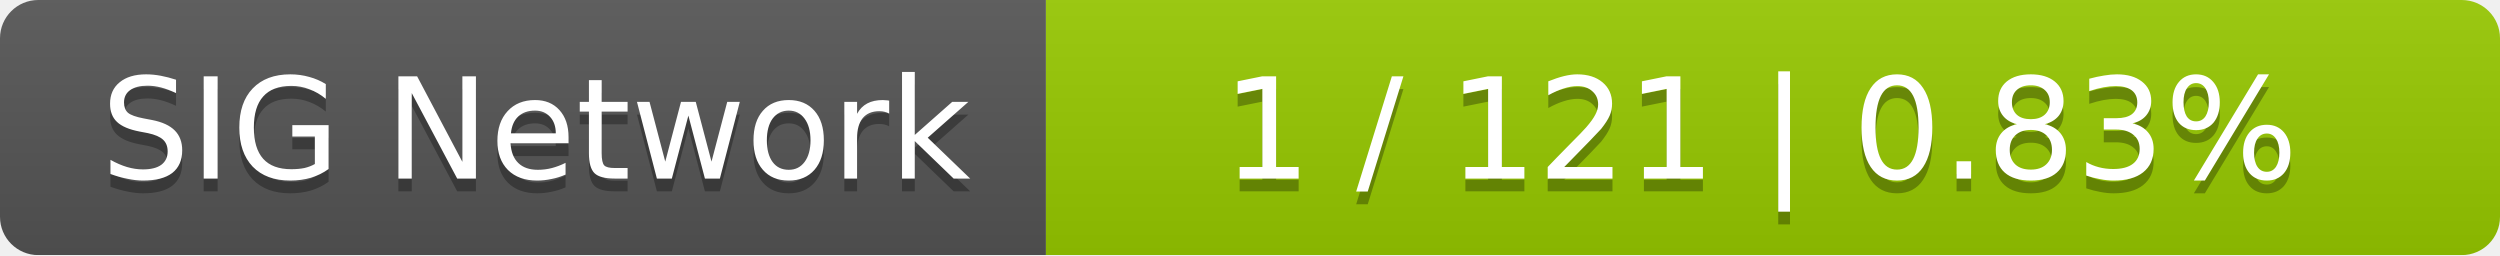
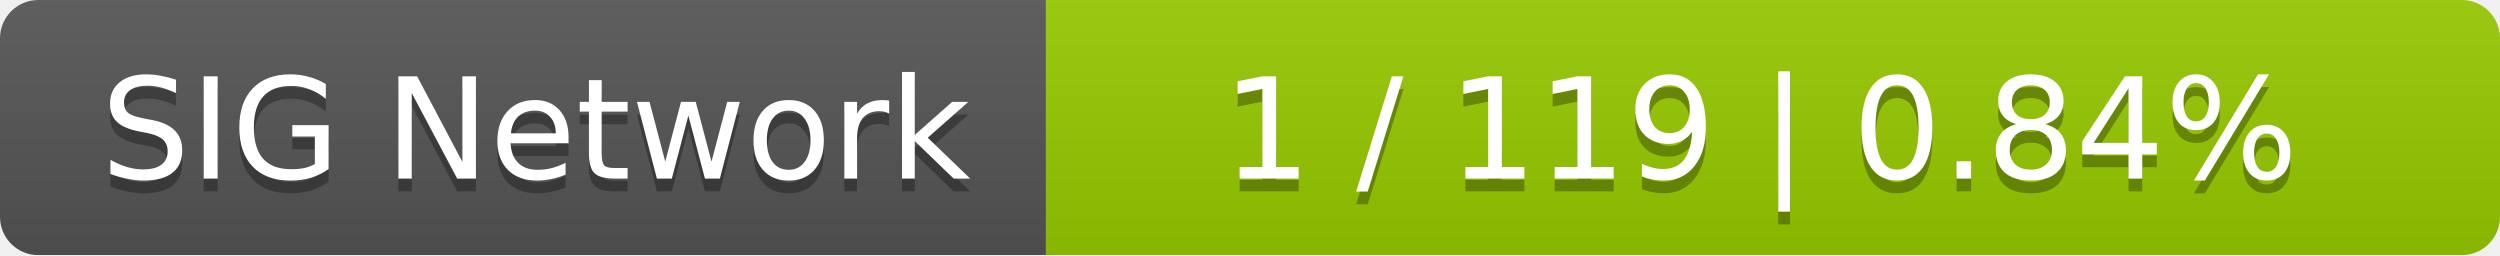
<svg xmlns="http://www.w3.org/2000/svg" width="196" height="20">
  <linearGradient id="smooth" x2="0" y2="100%">
    <stop offset="0" stop-color="#bbb" stop-opacity=".1" />
    <stop offset="1" stop-opacity=".1" />
  </linearGradient>
  <mask id="round">
    <rect width="196" height="20" rx="3" fill="#fff" />
  </mask>
  <g mask="url(#round)">
    <rect width="82" height="20" fill="#555" />
    <rect x="82" width="114" height="20" fill="#97ca00" />
    <rect width="196" height="20" fill="url(#smooth)" />
  </g>
  <g fill="#fff" text-anchor="middle" font-family="DejaVu Sans,Verdana,Geneva,sans-serif" font-size="11">
    <text x="42" y="15" fill="#010101" fill-opacity=".3">SIG Network</text>
    <text x="42" y="14">SIG Network</text>
-     <text x="138" y="15" fill="#010101" fill-opacity=".3">1 / 121    |    0.83%</text>
-     <text x="138" y="14">1 / 121    |    0.83%</text>
+     <text x="138" y="15" fill="#010101" fill-opacity=".3">1 / 119    |    0.84%</text>
+     <text x="138" y="14">1 / 119    |    0.84%</text>
  </g>
</svg>
